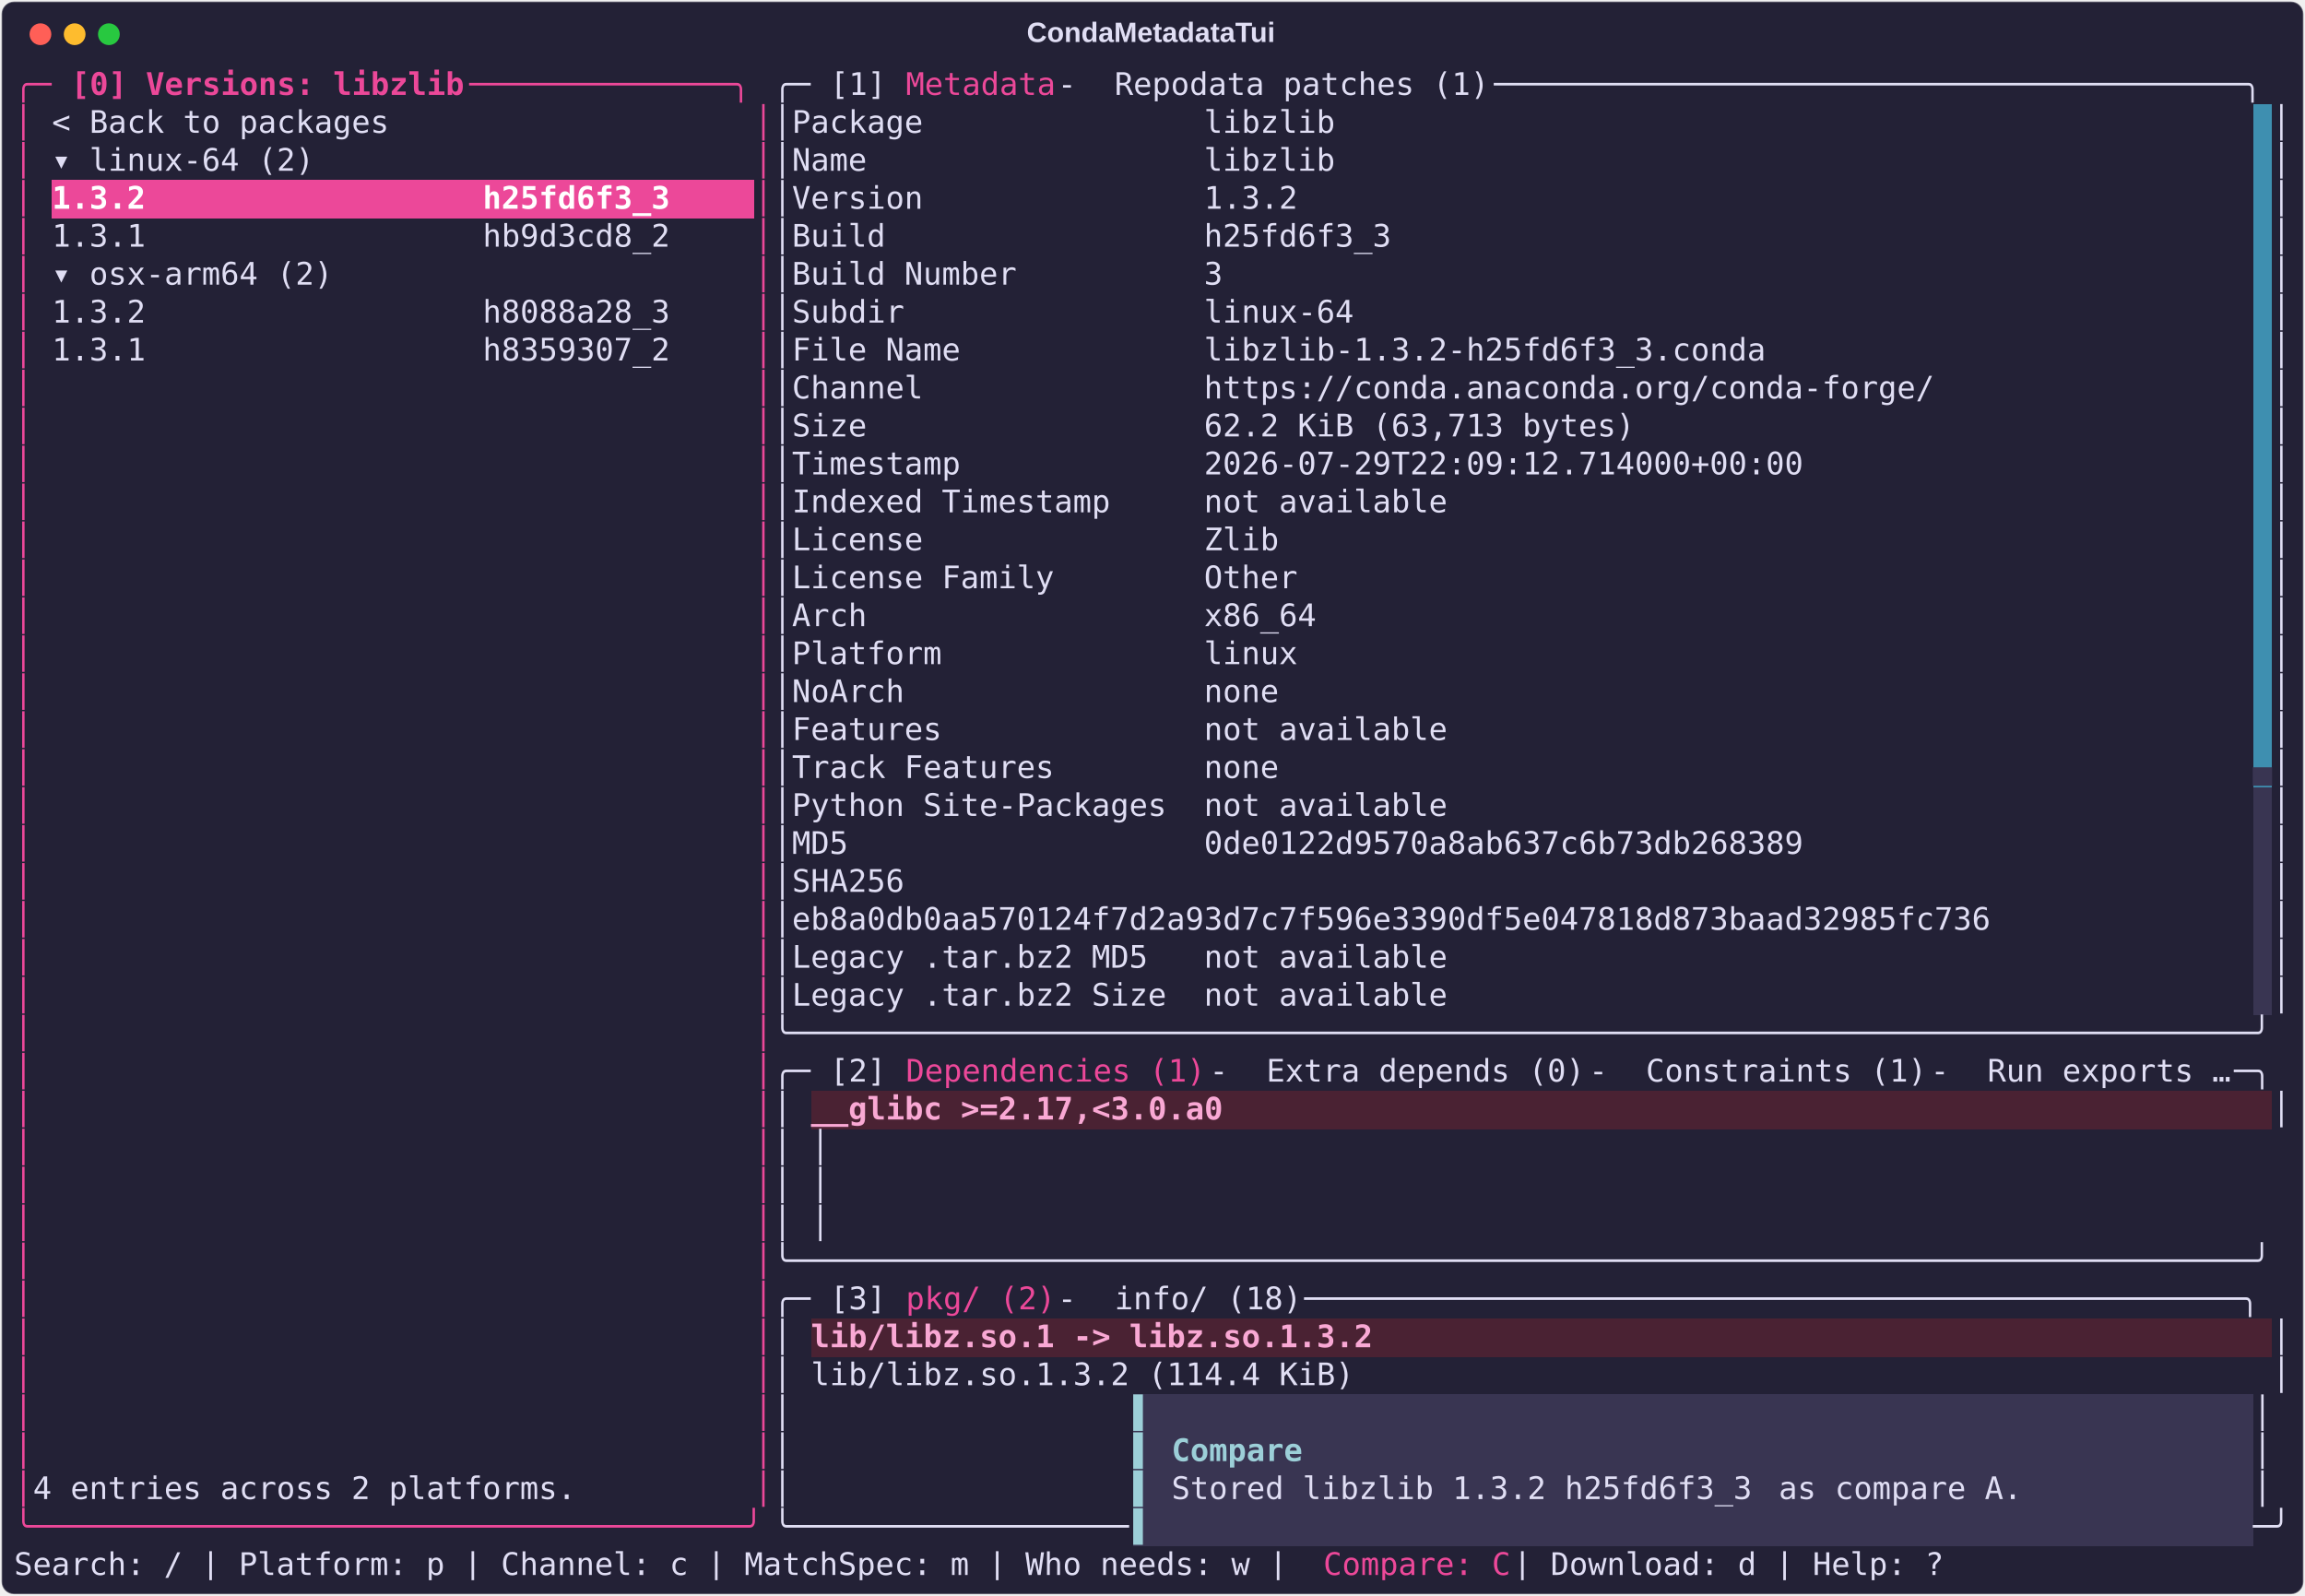
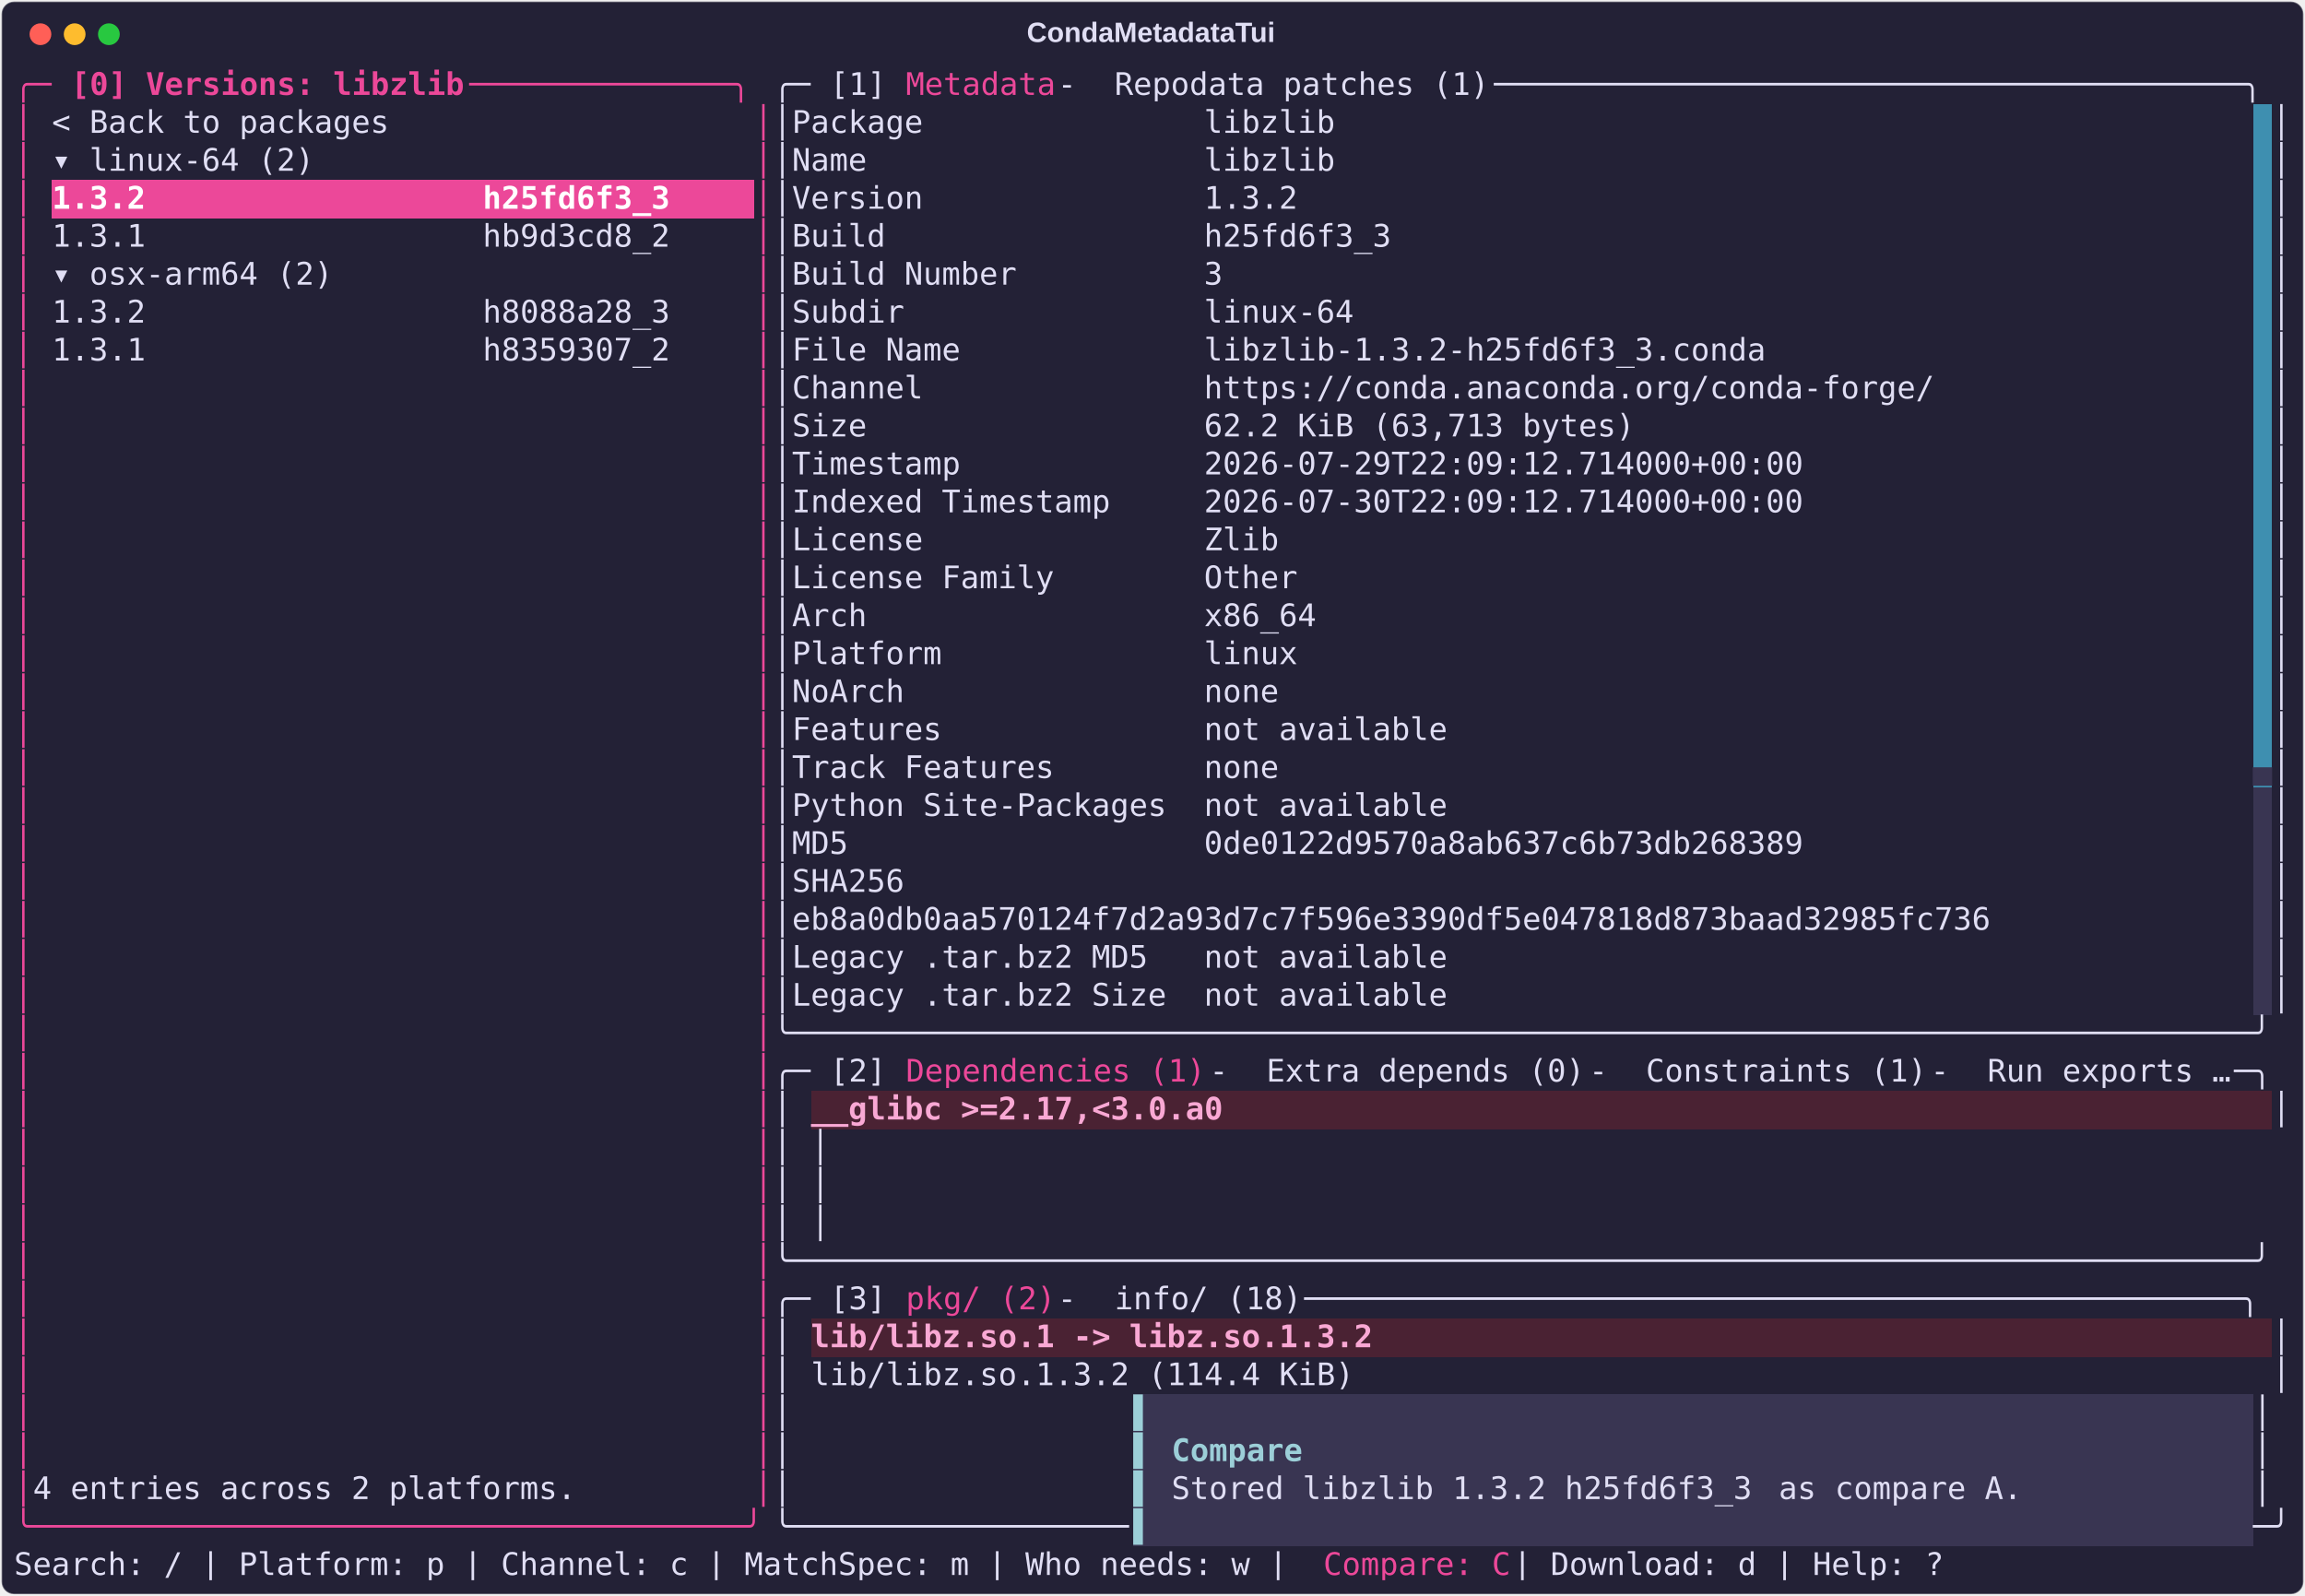
<svg xmlns="http://www.w3.org/2000/svg" class="rich-terminal" viewBox="0 0 1482 1026.0">
  <style>

    @font-face {
        font-family: "Fira Code";
        src: local("FiraCode-Regular"),
                url("https://cdnjs.cloudflare.com/ajax/libs/firacode/6.2.0/woff2/FiraCode-Regular.woff2") format("woff2"),
                url("https://cdnjs.cloudflare.com/ajax/libs/firacode/6.2.0/woff/FiraCode-Regular.woff") format("woff");
        font-style: normal;
        font-weight: 400;
    }
    @font-face {
        font-family: "Fira Code";
        src: local("FiraCode-Bold"),
                url("https://cdnjs.cloudflare.com/ajax/libs/firacode/6.2.0/woff2/FiraCode-Bold.woff2") format("woff2"),
                url("https://cdnjs.cloudflare.com/ajax/libs/firacode/6.2.0/woff/FiraCode-Bold.woff") format("woff");
        font-style: bold;
        font-weight: 700;
    }

    .terminal-matrix {
        font-family: Fira Code, monospace;
        font-size: 20px;
        line-height: 24.4px;
        font-variant-east-asian: full-width;
    }

    .terminal-title {
        font-size: 18px;
        font-weight: bold;
        font-family: arial;
    }

    .terminal-r1 { fill: #ec4899 }
.terminal-r2 { fill: #ec4899;font-weight: bold }
.terminal-r3 { fill: #e0def4 }
.terminal-r4 { fill: #232136 }
.terminal-r5 { fill: #ffffff;font-weight: bold }
.terminal-r6 { fill: #393552 }
.terminal-r7 { fill: #f9a8d4;font-weight: bold }
.terminal-r8 { fill: #9ccfd8 }
.terminal-r9 { fill: #9ccfd8;font-weight: bold }
    </style>
  <defs>
    <clipPath id="terminal-clip-terminal">
      <rect x="0" y="0" width="1463.0" height="975.0" />
    </clipPath>
    <clipPath id="terminal-line-0">
      <rect x="0" y="1.5" width="1464" height="24.65" />
    </clipPath>
    <clipPath id="terminal-line-1">
      <rect x="0" y="25.9" width="1464" height="24.65" />
    </clipPath>
    <clipPath id="terminal-line-2">
      <rect x="0" y="50.3" width="1464" height="24.65" />
    </clipPath>
    <clipPath id="terminal-line-3">
      <rect x="0" y="74.7" width="1464" height="24.65" />
    </clipPath>
    <clipPath id="terminal-line-4">
      <rect x="0" y="99.1" width="1464" height="24.65" />
    </clipPath>
    <clipPath id="terminal-line-5">
      <rect x="0" y="123.5" width="1464" height="24.65" />
    </clipPath>
    <clipPath id="terminal-line-6">
      <rect x="0" y="147.9" width="1464" height="24.65" />
    </clipPath>
    <clipPath id="terminal-line-7">
      <rect x="0" y="172.3" width="1464" height="24.65" />
    </clipPath>
    <clipPath id="terminal-line-8">
      <rect x="0" y="196.7" width="1464" height="24.65" />
    </clipPath>
    <clipPath id="terminal-line-9">
      <rect x="0" y="221.1" width="1464" height="24.65" />
    </clipPath>
    <clipPath id="terminal-line-10">
      <rect x="0" y="245.5" width="1464" height="24.65" />
    </clipPath>
    <clipPath id="terminal-line-11">
      <rect x="0" y="269.9" width="1464" height="24.65" />
    </clipPath>
    <clipPath id="terminal-line-12">
      <rect x="0" y="294.3" width="1464" height="24.65" />
    </clipPath>
    <clipPath id="terminal-line-13">
      <rect x="0" y="318.7" width="1464" height="24.65" />
    </clipPath>
    <clipPath id="terminal-line-14">
      <rect x="0" y="343.1" width="1464" height="24.65" />
    </clipPath>
    <clipPath id="terminal-line-15">
      <rect x="0" y="367.5" width="1464" height="24.65" />
    </clipPath>
    <clipPath id="terminal-line-16">
      <rect x="0" y="391.9" width="1464" height="24.65" />
    </clipPath>
    <clipPath id="terminal-line-17">
      <rect x="0" y="416.3" width="1464" height="24.65" />
    </clipPath>
    <clipPath id="terminal-line-18">
      <rect x="0" y="440.7" width="1464" height="24.65" />
    </clipPath>
    <clipPath id="terminal-line-19">
      <rect x="0" y="465.1" width="1464" height="24.65" />
    </clipPath>
    <clipPath id="terminal-line-20">
      <rect x="0" y="489.5" width="1464" height="24.65" />
    </clipPath>
    <clipPath id="terminal-line-21">
      <rect x="0" y="513.9" width="1464" height="24.65" />
    </clipPath>
    <clipPath id="terminal-line-22">
      <rect x="0" y="538.3" width="1464" height="24.65" />
    </clipPath>
    <clipPath id="terminal-line-23">
      <rect x="0" y="562.7" width="1464" height="24.65" />
    </clipPath>
    <clipPath id="terminal-line-24">
      <rect x="0" y="587.1" width="1464" height="24.65" />
    </clipPath>
    <clipPath id="terminal-line-25">
      <rect x="0" y="611.5" width="1464" height="24.65" />
    </clipPath>
    <clipPath id="terminal-line-26">
      <rect x="0" y="635.9" width="1464" height="24.65" />
    </clipPath>
    <clipPath id="terminal-line-27">
      <rect x="0" y="660.3" width="1464" height="24.65" />
    </clipPath>
    <clipPath id="terminal-line-28">
      <rect x="0" y="684.7" width="1464" height="24.65" />
    </clipPath>
    <clipPath id="terminal-line-29">
      <rect x="0" y="709.1" width="1464" height="24.65" />
    </clipPath>
    <clipPath id="terminal-line-30">
      <rect x="0" y="733.5" width="1464" height="24.65" />
    </clipPath>
    <clipPath id="terminal-line-31">
      <rect x="0" y="757.9" width="1464" height="24.65" />
    </clipPath>
    <clipPath id="terminal-line-32">
      <rect x="0" y="782.3" width="1464" height="24.65" />
    </clipPath>
    <clipPath id="terminal-line-33">
      <rect x="0" y="806.7" width="1464" height="24.65" />
    </clipPath>
    <clipPath id="terminal-line-34">
      <rect x="0" y="831.1" width="1464" height="24.65" />
    </clipPath>
    <clipPath id="terminal-line-35">
      <rect x="0" y="855.5" width="1464" height="24.65" />
    </clipPath>
    <clipPath id="terminal-line-36">
      <rect x="0" y="879.9" width="1464" height="24.65" />
    </clipPath>
    <clipPath id="terminal-line-37">
      <rect x="0" y="904.3" width="1464" height="24.65" />
    </clipPath>
    <clipPath id="terminal-line-38">
      <rect x="0" y="928.7" width="1464" height="24.65" />
    </clipPath>
  </defs>
  <rect fill="#232136" stroke="rgba(255,255,255,0.35)" stroke-width="1" x="1" y="1" width="1480" height="1024" rx="8" />
  <text class="terminal-title" fill="#e0def4" text-anchor="middle" x="740" y="27">CondaMetadataTui</text>
  <g transform="translate(26,22)">
    <circle cx="0" cy="0" r="7" fill="#ff5f57" />
    <circle cx="22" cy="0" r="7" fill="#febc2e" />
    <circle cx="44" cy="0" r="7" fill="#28c840" />
  </g>
  <g transform="translate(9, 41)" clip-path="url(#terminal-clip-terminal)">
    <rect fill="#3e8fb0" x="1439.6" y="25.9" width="12.2" height="24.65" shape-rendering="crispEdges" />
    <rect fill="#3e8fb0" x="1439.6" y="50.3" width="12.2" height="24.65" shape-rendering="crispEdges" />
    <rect fill="#ec4899" x="24.4" y="74.7" width="402.6" height="24.65" shape-rendering="crispEdges" />
    <rect fill="#ec4899" x="427" y="74.7" width="48.8" height="24.65" shape-rendering="crispEdges" />
    <rect fill="#3e8fb0" x="1439.6" y="74.7" width="12.2" height="24.65" shape-rendering="crispEdges" />
    <rect fill="#3e8fb0" x="1439.6" y="99.1" width="12.2" height="24.65" shape-rendering="crispEdges" />
    <rect fill="#3e8fb0" x="1439.6" y="123.5" width="12.2" height="24.65" shape-rendering="crispEdges" />
    <rect fill="#3e8fb0" x="1439.6" y="147.9" width="12.2" height="24.65" shape-rendering="crispEdges" />
    <rect fill="#3e8fb0" x="1439.6" y="172.3" width="12.2" height="24.65" shape-rendering="crispEdges" />
    <rect fill="#3e8fb0" x="1439.6" y="196.7" width="12.2" height="24.65" shape-rendering="crispEdges" />
    <rect fill="#3e8fb0" x="1439.6" y="221.1" width="12.2" height="24.65" shape-rendering="crispEdges" />
    <rect fill="#3e8fb0" x="1439.6" y="245.5" width="12.2" height="24.65" shape-rendering="crispEdges" />
    <rect fill="#3e8fb0" x="1439.6" y="269.9" width="12.2" height="24.65" shape-rendering="crispEdges" />
    <rect fill="#3e8fb0" x="1439.6" y="294.3" width="12.2" height="24.65" shape-rendering="crispEdges" />
    <rect fill="#3e8fb0" x="1439.6" y="318.7" width="12.2" height="24.65" shape-rendering="crispEdges" />
    <rect fill="#3e8fb0" x="1439.6" y="343.1" width="12.2" height="24.65" shape-rendering="crispEdges" />
    <rect fill="#3e8fb0" x="1439.6" y="367.5" width="12.2" height="24.65" shape-rendering="crispEdges" />
    <rect fill="#3e8fb0" x="1439.6" y="391.9" width="12.2" height="24.65" shape-rendering="crispEdges" />
    <rect fill="#3e8fb0" x="1439.6" y="416.3" width="12.2" height="24.65" shape-rendering="crispEdges" />
    <rect fill="#3e8fb0" x="1439.6" y="440.7" width="12.2" height="24.65" shape-rendering="crispEdges" />
    <rect fill="#393552" x="1439.6" y="465.1" width="12.2" height="24.65" shape-rendering="crispEdges" />
    <rect fill="#393552" x="1439.6" y="489.5" width="12.2" height="24.65" shape-rendering="crispEdges" />
    <rect fill="#393552" x="1439.6" y="513.9" width="12.2" height="24.65" shape-rendering="crispEdges" />
    <rect fill="#393552" x="1439.6" y="538.3" width="12.2" height="24.65" shape-rendering="crispEdges" />
    <rect fill="#393552" x="1439.6" y="562.7" width="12.2" height="24.65" shape-rendering="crispEdges" />
    <rect fill="#393552" x="1439.6" y="587.1" width="12.2" height="24.65" shape-rendering="crispEdges" />
    <rect fill="#4a2233" x="512.4" y="660.3" width="268.4" height="24.65" shape-rendering="crispEdges" />
    <rect fill="#4a2233" x="780.8" y="660.3" width="671" height="24.65" shape-rendering="crispEdges" />
    <rect fill="#4a2233" x="512.4" y="806.7" width="366" height="24.65" shape-rendering="crispEdges" />
    <rect fill="#4a2233" x="878.4" y="806.7" width="573.4" height="24.65" shape-rendering="crispEdges" />
    <rect fill="#393552" x="719.8" y="855.5" width="12.2" height="24.65" shape-rendering="crispEdges" />
    <rect fill="#393552" x="732" y="855.5" width="707.6" height="24.65" shape-rendering="crispEdges" />
    <rect fill="#393552" x="719.8" y="879.9" width="12.2" height="24.65" shape-rendering="crispEdges" />
    <rect fill="#393552" x="732" y="879.9" width="12.2" height="24.65" shape-rendering="crispEdges" />
    <rect fill="#393552" x="744.2" y="879.9" width="85.4" height="24.65" shape-rendering="crispEdges" />
    <rect fill="#393552" x="829.6" y="879.9" width="610" height="24.65" shape-rendering="crispEdges" />
    <rect fill="#393552" x="719.8" y="904.3" width="12.2" height="24.65" shape-rendering="crispEdges" />
    <rect fill="#393552" x="732" y="904.3" width="12.2" height="24.65" shape-rendering="crispEdges" />
    <rect fill="#393552" x="744.2" y="904.3" width="390.4" height="24.65" shape-rendering="crispEdges" />
    <rect fill="#393552" x="1134.6" y="904.3" width="170.8" height="24.65" shape-rendering="crispEdges" />
    <rect fill="#393552" x="1305.4" y="904.3" width="134.2" height="24.65" shape-rendering="crispEdges" />
    <rect fill="#393552" x="719.8" y="928.7" width="12.2" height="24.65" shape-rendering="crispEdges" />
    <rect fill="#393552" x="732" y="928.7" width="707.6" height="24.65" shape-rendering="crispEdges" />
    <g class="terminal-matrix">
      <text class="terminal-r1" x="0" y="20" textLength="36.6" clip-path="url(#terminal-line-0)">╭─ </text>
      <text class="terminal-r2" x="36.6" y="20" textLength="256.2" clip-path="url(#terminal-line-0)">[0] Versions: libzlib</text>
      <text class="terminal-r1" x="292.8" y="20" textLength="195.2" clip-path="url(#terminal-line-0)"> ──────────────╮</text>
      <text class="terminal-r3" x="488" y="20" textLength="36.6" clip-path="url(#terminal-line-0)">╭─ </text>
      <text class="terminal-r3" x="524.6" y="20" textLength="48.8" clip-path="url(#terminal-line-0)">[1] </text>
      <text class="terminal-r1" x="573.4" y="20" textLength="97.6" clip-path="url(#terminal-line-0)">Metadata</text>
      <text class="terminal-r3" x="671" y="20" textLength="36.6" clip-path="url(#terminal-line-0)"> - </text>
      <text class="terminal-r3" x="707.6" y="20" textLength="244" clip-path="url(#terminal-line-0)">Repodata patches (1)</text>
      <text class="terminal-r3" x="951.6" y="20" textLength="512.4" clip-path="url(#terminal-line-0)"> ────────────────────────────────────────╮</text>
      <text class="terminal-r3" x="1464" y="20" textLength="12.2" clip-path="url(#terminal-line-0)">
</text>
      <text class="terminal-r1" x="0" y="44.4" textLength="12.2" clip-path="url(#terminal-line-1)">│</text>
      <text class="terminal-r3" x="24.4" y="44.4" textLength="219.6" clip-path="url(#terminal-line-1)">&lt; Back to packages</text>
      <text class="terminal-r1" x="475.8" y="44.4" textLength="12.2" clip-path="url(#terminal-line-1)">│</text>
      <text class="terminal-r3" x="488" y="44.4" textLength="12.2" clip-path="url(#terminal-line-1)">│</text>
      <text class="terminal-r3" x="500.2" y="44.4" textLength="353.8" clip-path="url(#terminal-line-1)">Package               libzlib</text>
      <text class="terminal-r3" x="1451.8" y="44.4" textLength="12.2" clip-path="url(#terminal-line-1)">│</text>
      <text class="terminal-r3" x="1464" y="44.4" textLength="12.2" clip-path="url(#terminal-line-1)">
</text>
      <text class="terminal-r1" x="0" y="68.8" textLength="12.2" clip-path="url(#terminal-line-2)">│</text>
      <text class="terminal-r3" x="24.4" y="68.8" textLength="170.8" clip-path="url(#terminal-line-2)">▾ linux-64 (2)</text>
      <text class="terminal-r1" x="475.8" y="68.8" textLength="12.2" clip-path="url(#terminal-line-2)">│</text>
      <text class="terminal-r3" x="488" y="68.8" textLength="12.2" clip-path="url(#terminal-line-2)">│</text>
      <text class="terminal-r3" x="500.2" y="68.8" textLength="353.8" clip-path="url(#terminal-line-2)">Name                  libzlib</text>
      <text class="terminal-r3" x="1451.8" y="68.8" textLength="12.2" clip-path="url(#terminal-line-2)">│</text>
      <text class="terminal-r3" x="1464" y="68.8" textLength="12.2" clip-path="url(#terminal-line-2)">
</text>
      <text class="terminal-r1" x="0" y="93.2" textLength="12.2" clip-path="url(#terminal-line-3)">│</text>
      <text class="terminal-r5" x="24.4" y="93.2" textLength="402.6" clip-path="url(#terminal-line-3)">1.3.2                  h25fd6f3_3</text>
      <text class="terminal-r1" x="475.8" y="93.2" textLength="12.2" clip-path="url(#terminal-line-3)">│</text>
      <text class="terminal-r3" x="488" y="93.2" textLength="12.2" clip-path="url(#terminal-line-3)">│</text>
      <text class="terminal-r3" x="500.2" y="93.2" textLength="329.4" clip-path="url(#terminal-line-3)">Version               1.3.2</text>
      <text class="terminal-r3" x="1451.8" y="93.2" textLength="12.2" clip-path="url(#terminal-line-3)">│</text>
      <text class="terminal-r3" x="1464" y="93.2" textLength="12.2" clip-path="url(#terminal-line-3)">
</text>
      <text class="terminal-r1" x="0" y="117.6" textLength="12.2" clip-path="url(#terminal-line-4)">│</text>
      <text class="terminal-r3" x="24.4" y="117.6" textLength="402.6" clip-path="url(#terminal-line-4)">1.3.1                  hb9d3cd8_2</text>
      <text class="terminal-r1" x="475.8" y="117.6" textLength="12.2" clip-path="url(#terminal-line-4)">│</text>
      <text class="terminal-r3" x="488" y="117.6" textLength="12.2" clip-path="url(#terminal-line-4)">│</text>
      <text class="terminal-r3" x="500.2" y="117.6" textLength="390.4" clip-path="url(#terminal-line-4)">Build                 h25fd6f3_3</text>
      <text class="terminal-r3" x="1451.8" y="117.6" textLength="12.2" clip-path="url(#terminal-line-4)">│</text>
      <text class="terminal-r3" x="1464" y="117.6" textLength="12.2" clip-path="url(#terminal-line-4)">
</text>
      <text class="terminal-r1" x="0" y="142" textLength="12.2" clip-path="url(#terminal-line-5)">│</text>
      <text class="terminal-r3" x="24.4" y="142" textLength="183" clip-path="url(#terminal-line-5)">▾ osx-arm64 (2)</text>
      <text class="terminal-r1" x="475.8" y="142" textLength="12.2" clip-path="url(#terminal-line-5)">│</text>
      <text class="terminal-r3" x="488" y="142" textLength="12.2" clip-path="url(#terminal-line-5)">│</text>
      <text class="terminal-r3" x="500.2" y="142" textLength="280.6" clip-path="url(#terminal-line-5)">Build Number          3</text>
      <text class="terminal-r3" x="1451.8" y="142" textLength="12.2" clip-path="url(#terminal-line-5)">│</text>
      <text class="terminal-r3" x="1464" y="142" textLength="12.2" clip-path="url(#terminal-line-5)">
</text>
      <text class="terminal-r1" x="0" y="166.4" textLength="12.2" clip-path="url(#terminal-line-6)">│</text>
      <text class="terminal-r3" x="24.4" y="166.4" textLength="402.6" clip-path="url(#terminal-line-6)">1.3.2                  h8088a28_3</text>
      <text class="terminal-r1" x="475.8" y="166.4" textLength="12.2" clip-path="url(#terminal-line-6)">│</text>
      <text class="terminal-r3" x="488" y="166.4" textLength="12.2" clip-path="url(#terminal-line-6)">│</text>
      <text class="terminal-r3" x="500.2" y="166.4" textLength="366" clip-path="url(#terminal-line-6)">Subdir                linux-64</text>
      <text class="terminal-r3" x="1451.8" y="166.4" textLength="12.2" clip-path="url(#terminal-line-6)">│</text>
      <text class="terminal-r3" x="1464" y="166.4" textLength="12.2" clip-path="url(#terminal-line-6)">
</text>
      <text class="terminal-r1" x="0" y="190.8" textLength="12.2" clip-path="url(#terminal-line-7)">│</text>
      <text class="terminal-r3" x="24.4" y="190.8" textLength="402.6" clip-path="url(#terminal-line-7)">1.3.1                  h8359307_2</text>
      <text class="terminal-r1" x="475.8" y="190.8" textLength="12.2" clip-path="url(#terminal-line-7)">│</text>
      <text class="terminal-r3" x="488" y="190.8" textLength="12.2" clip-path="url(#terminal-line-7)">│</text>
      <text class="terminal-r3" x="500.2" y="190.8" textLength="634.4" clip-path="url(#terminal-line-7)">File Name             libzlib-1.3.2-h25fd6f3_3.conda</text>
      <text class="terminal-r3" x="1451.8" y="190.8" textLength="12.2" clip-path="url(#terminal-line-7)">│</text>
      <text class="terminal-r3" x="1464" y="190.8" textLength="12.2" clip-path="url(#terminal-line-7)">
</text>
      <text class="terminal-r1" x="0" y="215.2" textLength="12.2" clip-path="url(#terminal-line-8)">│</text>
      <text class="terminal-r1" x="475.8" y="215.2" textLength="12.2" clip-path="url(#terminal-line-8)">│</text>
      <text class="terminal-r3" x="488" y="215.2" textLength="12.2" clip-path="url(#terminal-line-8)">│</text>
      <text class="terminal-r3" x="500.2" y="215.2" textLength="744.2" clip-path="url(#terminal-line-8)">Channel               https://conda.anaconda.org/conda-forge/</text>
      <text class="terminal-r3" x="1451.8" y="215.2" textLength="12.2" clip-path="url(#terminal-line-8)">│</text>
      <text class="terminal-r3" x="1464" y="215.2" textLength="12.2" clip-path="url(#terminal-line-8)">
</text>
      <text class="terminal-r1" x="0" y="239.6" textLength="12.2" clip-path="url(#terminal-line-9)">│</text>
      <text class="terminal-r1" x="475.8" y="239.6" textLength="12.2" clip-path="url(#terminal-line-9)">│</text>
      <text class="terminal-r3" x="488" y="239.6" textLength="12.2" clip-path="url(#terminal-line-9)">│</text>
      <text class="terminal-r3" x="500.2" y="239.6" textLength="549" clip-path="url(#terminal-line-9)">Size                  62.2 KiB (63,713 bytes)</text>
      <text class="terminal-r3" x="1451.8" y="239.6" textLength="12.2" clip-path="url(#terminal-line-9)">│</text>
      <text class="terminal-r3" x="1464" y="239.6" textLength="12.2" clip-path="url(#terminal-line-9)">
</text>
      <text class="terminal-r1" x="0" y="264" textLength="12.2" clip-path="url(#terminal-line-10)">│</text>
      <text class="terminal-r1" x="475.8" y="264" textLength="12.2" clip-path="url(#terminal-line-10)">│</text>
      <text class="terminal-r3" x="488" y="264" textLength="12.2" clip-path="url(#terminal-line-10)">│</text>
      <text class="terminal-r3" x="500.2" y="264" textLength="658.8" clip-path="url(#terminal-line-10)">Timestamp             2026-07-29T22:09:12.714000+00:00</text>
      <text class="terminal-r3" x="1451.8" y="264" textLength="12.2" clip-path="url(#terminal-line-10)">│</text>
      <text class="terminal-r3" x="1464" y="264" textLength="12.2" clip-path="url(#terminal-line-10)">
</text>
      <text class="terminal-r1" x="0" y="288.4" textLength="12.2" clip-path="url(#terminal-line-11)">│</text>
      <text class="terminal-r1" x="475.8" y="288.4" textLength="12.2" clip-path="url(#terminal-line-11)">│</text>
      <text class="terminal-r3" x="488" y="288.4" textLength="12.2" clip-path="url(#terminal-line-11)">│</text>
-       <text class="terminal-r3" x="500.2" y="288.4" textLength="427" clip-path="url(#terminal-line-11)">Indexed Timestamp     not available</text>
+       <text class="terminal-r3" x="500.2" y="288.4" textLength="658.8" clip-path="url(#terminal-line-11)">Indexed Timestamp     2026-07-30T22:09:12.714000+00:00</text>
      <text class="terminal-r3" x="1451.8" y="288.4" textLength="12.2" clip-path="url(#terminal-line-11)">│</text>
      <text class="terminal-r3" x="1464" y="288.4" textLength="12.2" clip-path="url(#terminal-line-11)">
</text>
      <text class="terminal-r1" x="0" y="312.8" textLength="12.2" clip-path="url(#terminal-line-12)">│</text>
      <text class="terminal-r1" x="475.8" y="312.8" textLength="12.2" clip-path="url(#terminal-line-12)">│</text>
      <text class="terminal-r3" x="488" y="312.8" textLength="12.2" clip-path="url(#terminal-line-12)">│</text>
      <text class="terminal-r3" x="500.2" y="312.8" textLength="317.2" clip-path="url(#terminal-line-12)">License               Zlib</text>
      <text class="terminal-r3" x="1451.8" y="312.8" textLength="12.2" clip-path="url(#terminal-line-12)">│</text>
      <text class="terminal-r3" x="1464" y="312.8" textLength="12.2" clip-path="url(#terminal-line-12)">
</text>
      <text class="terminal-r1" x="0" y="337.2" textLength="12.2" clip-path="url(#terminal-line-13)">│</text>
      <text class="terminal-r1" x="475.8" y="337.2" textLength="12.2" clip-path="url(#terminal-line-13)">│</text>
      <text class="terminal-r3" x="488" y="337.2" textLength="12.2" clip-path="url(#terminal-line-13)">│</text>
      <text class="terminal-r3" x="500.2" y="337.2" textLength="329.4" clip-path="url(#terminal-line-13)">License Family        Other</text>
      <text class="terminal-r3" x="1451.8" y="337.2" textLength="12.2" clip-path="url(#terminal-line-13)">│</text>
      <text class="terminal-r3" x="1464" y="337.2" textLength="12.2" clip-path="url(#terminal-line-13)">
</text>
      <text class="terminal-r1" x="0" y="361.6" textLength="12.2" clip-path="url(#terminal-line-14)">│</text>
      <text class="terminal-r1" x="475.8" y="361.6" textLength="12.2" clip-path="url(#terminal-line-14)">│</text>
      <text class="terminal-r3" x="488" y="361.6" textLength="12.2" clip-path="url(#terminal-line-14)">│</text>
      <text class="terminal-r3" x="500.2" y="361.6" textLength="341.6" clip-path="url(#terminal-line-14)">Arch                  x86_64</text>
      <text class="terminal-r3" x="1451.8" y="361.6" textLength="12.2" clip-path="url(#terminal-line-14)">│</text>
      <text class="terminal-r3" x="1464" y="361.6" textLength="12.2" clip-path="url(#terminal-line-14)">
</text>
      <text class="terminal-r1" x="0" y="386" textLength="12.2" clip-path="url(#terminal-line-15)">│</text>
      <text class="terminal-r1" x="475.8" y="386" textLength="12.2" clip-path="url(#terminal-line-15)">│</text>
      <text class="terminal-r3" x="488" y="386" textLength="12.2" clip-path="url(#terminal-line-15)">│</text>
      <text class="terminal-r3" x="500.2" y="386" textLength="329.4" clip-path="url(#terminal-line-15)">Platform              linux</text>
      <text class="terminal-r3" x="1451.8" y="386" textLength="12.2" clip-path="url(#terminal-line-15)">│</text>
      <text class="terminal-r3" x="1464" y="386" textLength="12.2" clip-path="url(#terminal-line-15)">
</text>
      <text class="terminal-r1" x="0" y="410.4" textLength="12.2" clip-path="url(#terminal-line-16)">│</text>
      <text class="terminal-r1" x="475.8" y="410.4" textLength="12.2" clip-path="url(#terminal-line-16)">│</text>
      <text class="terminal-r3" x="488" y="410.4" textLength="12.2" clip-path="url(#terminal-line-16)">│</text>
      <text class="terminal-r3" x="500.2" y="410.4" textLength="317.2" clip-path="url(#terminal-line-16)">NoArch                none</text>
      <text class="terminal-r3" x="1451.8" y="410.4" textLength="12.2" clip-path="url(#terminal-line-16)">│</text>
      <text class="terminal-r3" x="1464" y="410.4" textLength="12.2" clip-path="url(#terminal-line-16)">
</text>
      <text class="terminal-r1" x="0" y="434.8" textLength="12.2" clip-path="url(#terminal-line-17)">│</text>
      <text class="terminal-r1" x="475.8" y="434.8" textLength="12.2" clip-path="url(#terminal-line-17)">│</text>
      <text class="terminal-r3" x="488" y="434.8" textLength="12.2" clip-path="url(#terminal-line-17)">│</text>
      <text class="terminal-r3" x="500.2" y="434.8" textLength="427" clip-path="url(#terminal-line-17)">Features              not available</text>
      <text class="terminal-r3" x="1451.8" y="434.8" textLength="12.2" clip-path="url(#terminal-line-17)">│</text>
      <text class="terminal-r3" x="1464" y="434.8" textLength="12.2" clip-path="url(#terminal-line-17)">
</text>
      <text class="terminal-r1" x="0" y="459.2" textLength="12.2" clip-path="url(#terminal-line-18)">│</text>
      <text class="terminal-r1" x="475.8" y="459.2" textLength="12.2" clip-path="url(#terminal-line-18)">│</text>
      <text class="terminal-r3" x="488" y="459.2" textLength="12.2" clip-path="url(#terminal-line-18)">│</text>
      <text class="terminal-r3" x="500.2" y="459.2" textLength="317.2" clip-path="url(#terminal-line-18)">Track Features        none</text>
      <text class="terminal-r6" x="1439.6" y="459.2" textLength="12.2" clip-path="url(#terminal-line-18)">▄</text>
      <text class="terminal-r3" x="1451.8" y="459.2" textLength="12.2" clip-path="url(#terminal-line-18)">│</text>
      <text class="terminal-r3" x="1464" y="459.2" textLength="12.2" clip-path="url(#terminal-line-18)">
</text>
      <text class="terminal-r1" x="0" y="483.6" textLength="12.2" clip-path="url(#terminal-line-19)">│</text>
      <text class="terminal-r1" x="475.8" y="483.6" textLength="12.2" clip-path="url(#terminal-line-19)">│</text>
      <text class="terminal-r3" x="488" y="483.6" textLength="12.2" clip-path="url(#terminal-line-19)">│</text>
      <text class="terminal-r3" x="500.2" y="483.6" textLength="427" clip-path="url(#terminal-line-19)">Python Site-Packages  not available</text>
      <text class="terminal-r3" x="1451.8" y="483.6" textLength="12.2" clip-path="url(#terminal-line-19)">│</text>
      <text class="terminal-r3" x="1464" y="483.6" textLength="12.2" clip-path="url(#terminal-line-19)">
</text>
      <text class="terminal-r1" x="0" y="508" textLength="12.2" clip-path="url(#terminal-line-20)">│</text>
      <text class="terminal-r1" x="475.8" y="508" textLength="12.2" clip-path="url(#terminal-line-20)">│</text>
      <text class="terminal-r3" x="488" y="508" textLength="12.2" clip-path="url(#terminal-line-20)">│</text>
      <text class="terminal-r3" x="500.2" y="508" textLength="658.8" clip-path="url(#terminal-line-20)">MD5                   0de0122d9570a8ab637c6b73db268389</text>
      <text class="terminal-r3" x="1451.8" y="508" textLength="12.2" clip-path="url(#terminal-line-20)">│</text>
      <text class="terminal-r3" x="1464" y="508" textLength="12.2" clip-path="url(#terminal-line-20)">
</text>
      <text class="terminal-r1" x="0" y="532.4" textLength="12.2" clip-path="url(#terminal-line-21)">│</text>
      <text class="terminal-r1" x="475.8" y="532.4" textLength="12.2" clip-path="url(#terminal-line-21)">│</text>
      <text class="terminal-r3" x="488" y="532.4" textLength="12.2" clip-path="url(#terminal-line-21)">│</text>
      <text class="terminal-r3" x="500.2" y="532.4" textLength="73.2" clip-path="url(#terminal-line-21)">SHA256</text>
      <text class="terminal-r3" x="1451.8" y="532.4" textLength="12.2" clip-path="url(#terminal-line-21)">│</text>
      <text class="terminal-r3" x="1464" y="532.4" textLength="12.2" clip-path="url(#terminal-line-21)">
</text>
      <text class="terminal-r1" x="0" y="556.8" textLength="12.2" clip-path="url(#terminal-line-22)">│</text>
      <text class="terminal-r1" x="475.8" y="556.8" textLength="12.2" clip-path="url(#terminal-line-22)">│</text>
      <text class="terminal-r3" x="488" y="556.8" textLength="12.2" clip-path="url(#terminal-line-22)">│</text>
      <text class="terminal-r3" x="500.2" y="556.8" textLength="780.8" clip-path="url(#terminal-line-22)">eb8a0db0aa570124f7d2a93d7c7f596e3390df5e047818d873baad32985fc736</text>
      <text class="terminal-r3" x="1451.8" y="556.8" textLength="12.2" clip-path="url(#terminal-line-22)">│</text>
      <text class="terminal-r3" x="1464" y="556.8" textLength="12.2" clip-path="url(#terminal-line-22)">
</text>
      <text class="terminal-r1" x="0" y="581.2" textLength="12.2" clip-path="url(#terminal-line-23)">│</text>
      <text class="terminal-r1" x="475.8" y="581.2" textLength="12.2" clip-path="url(#terminal-line-23)">│</text>
      <text class="terminal-r3" x="488" y="581.2" textLength="12.2" clip-path="url(#terminal-line-23)">│</text>
      <text class="terminal-r3" x="500.2" y="581.2" textLength="427" clip-path="url(#terminal-line-23)">Legacy .tar.bz2 MD5   not available</text>
      <text class="terminal-r3" x="1451.8" y="581.2" textLength="12.2" clip-path="url(#terminal-line-23)">│</text>
      <text class="terminal-r3" x="1464" y="581.2" textLength="12.2" clip-path="url(#terminal-line-23)">
</text>
      <text class="terminal-r1" x="0" y="605.6" textLength="12.2" clip-path="url(#terminal-line-24)">│</text>
      <text class="terminal-r1" x="475.8" y="605.6" textLength="12.2" clip-path="url(#terminal-line-24)">│</text>
      <text class="terminal-r3" x="488" y="605.6" textLength="12.2" clip-path="url(#terminal-line-24)">│</text>
      <text class="terminal-r3" x="500.2" y="605.6" textLength="427" clip-path="url(#terminal-line-24)">Legacy .tar.bz2 Size  not available</text>
      <text class="terminal-r3" x="1451.8" y="605.6" textLength="12.2" clip-path="url(#terminal-line-24)">│</text>
      <text class="terminal-r3" x="1464" y="605.6" textLength="12.2" clip-path="url(#terminal-line-24)">
</text>
      <text class="terminal-r1" x="0" y="630" textLength="12.2" clip-path="url(#terminal-line-25)">│</text>
      <text class="terminal-r1" x="475.8" y="630" textLength="12.2" clip-path="url(#terminal-line-25)">│</text>
      <text class="terminal-r3" x="488" y="630" textLength="976" clip-path="url(#terminal-line-25)">╰──────────────────────────────────────────────────────────────────────────────╯</text>
      <text class="terminal-r3" x="1464" y="630" textLength="12.2" clip-path="url(#terminal-line-25)">
</text>
      <text class="terminal-r1" x="0" y="654.4" textLength="12.2" clip-path="url(#terminal-line-26)">│</text>
      <text class="terminal-r1" x="475.8" y="654.4" textLength="12.2" clip-path="url(#terminal-line-26)">│</text>
      <text class="terminal-r3" x="488" y="654.4" textLength="36.6" clip-path="url(#terminal-line-26)">╭─ </text>
      <text class="terminal-r3" x="524.6" y="654.4" textLength="48.8" clip-path="url(#terminal-line-26)">[2] </text>
      <text class="terminal-r1" x="573.4" y="654.4" textLength="195.2" clip-path="url(#terminal-line-26)">Dependencies (1)</text>
      <text class="terminal-r3" x="768.6" y="654.4" textLength="36.6" clip-path="url(#terminal-line-26)"> - </text>
      <text class="terminal-r3" x="805.2" y="654.4" textLength="207.4" clip-path="url(#terminal-line-26)">Extra depends (0)</text>
      <text class="terminal-r3" x="1012.6" y="654.4" textLength="36.6" clip-path="url(#terminal-line-26)"> - </text>
      <text class="terminal-r3" x="1049.2" y="654.4" textLength="183" clip-path="url(#terminal-line-26)">Constraints (1)</text>
      <text class="terminal-r3" x="1232.2" y="654.4" textLength="36.6" clip-path="url(#terminal-line-26)"> - </text>
      <text class="terminal-r3" x="1268.8" y="654.4" textLength="158.6" clip-path="url(#terminal-line-26)">Run exports …</text>
      <text class="terminal-r3" x="1427.4" y="654.4" textLength="36.6" clip-path="url(#terminal-line-26)"> ─╮</text>
      <text class="terminal-r3" x="1464" y="654.4" textLength="12.2" clip-path="url(#terminal-line-26)">
</text>
      <text class="terminal-r1" x="0" y="678.8" textLength="12.2" clip-path="url(#terminal-line-27)">│</text>
      <text class="terminal-r1" x="475.8" y="678.8" textLength="12.2" clip-path="url(#terminal-line-27)">│</text>
      <text class="terminal-r3" x="488" y="678.8" textLength="12.2" clip-path="url(#terminal-line-27)">│</text>
      <text class="terminal-r7" x="512.4" y="678.8" textLength="268.4" clip-path="url(#terminal-line-27)">__glibc &gt;=2.17,&lt;3.0.a0</text>
      <text class="terminal-r3" x="1451.8" y="678.8" textLength="12.2" clip-path="url(#terminal-line-27)">│</text>
      <text class="terminal-r3" x="1464" y="678.8" textLength="12.2" clip-path="url(#terminal-line-27)">
</text>
      <text class="terminal-r1" x="0" y="703.2" textLength="12.2" clip-path="url(#terminal-line-28)">│</text>
      <text class="terminal-r1" x="475.8" y="703.2" textLength="12.2" clip-path="url(#terminal-line-28)">│</text>
      <text class="terminal-r3" x="488" y="703.2" textLength="12.2" clip-path="url(#terminal-line-28)">│</text>
      <text class="terminal-r3" x="512.4" y="703.2" textLength="951.6" clip-path="url(#terminal-line-28)">                                                                             │</text>
      <text class="terminal-r3" x="1464" y="703.2" textLength="12.2" clip-path="url(#terminal-line-28)">
</text>
      <text class="terminal-r1" x="0" y="727.6" textLength="12.2" clip-path="url(#terminal-line-29)">│</text>
      <text class="terminal-r1" x="475.8" y="727.6" textLength="12.2" clip-path="url(#terminal-line-29)">│</text>
      <text class="terminal-r3" x="488" y="727.6" textLength="12.2" clip-path="url(#terminal-line-29)">│</text>
      <text class="terminal-r3" x="512.4" y="727.6" textLength="951.6" clip-path="url(#terminal-line-29)">                                                                             │</text>
      <text class="terminal-r3" x="1464" y="727.6" textLength="12.2" clip-path="url(#terminal-line-29)">
</text>
      <text class="terminal-r1" x="0" y="752" textLength="12.2" clip-path="url(#terminal-line-30)">│</text>
      <text class="terminal-r1" x="475.8" y="752" textLength="12.2" clip-path="url(#terminal-line-30)">│</text>
      <text class="terminal-r3" x="488" y="752" textLength="12.2" clip-path="url(#terminal-line-30)">│</text>
      <text class="terminal-r3" x="512.4" y="752" textLength="951.6" clip-path="url(#terminal-line-30)">                                                                             │</text>
      <text class="terminal-r3" x="1464" y="752" textLength="12.2" clip-path="url(#terminal-line-30)">
</text>
      <text class="terminal-r1" x="0" y="776.4" textLength="12.2" clip-path="url(#terminal-line-31)">│</text>
      <text class="terminal-r1" x="475.8" y="776.4" textLength="12.2" clip-path="url(#terminal-line-31)">│</text>
      <text class="terminal-r3" x="488" y="776.4" textLength="976" clip-path="url(#terminal-line-31)">╰──────────────────────────────────────────────────────────────────────────────╯</text>
      <text class="terminal-r3" x="1464" y="776.4" textLength="12.2" clip-path="url(#terminal-line-31)">
</text>
      <text class="terminal-r1" x="0" y="800.8" textLength="12.2" clip-path="url(#terminal-line-32)">│</text>
      <text class="terminal-r1" x="475.8" y="800.8" textLength="12.2" clip-path="url(#terminal-line-32)">│</text>
      <text class="terminal-r3" x="488" y="800.8" textLength="36.6" clip-path="url(#terminal-line-32)">╭─ </text>
      <text class="terminal-r3" x="524.6" y="800.8" textLength="48.8" clip-path="url(#terminal-line-32)">[3] </text>
      <text class="terminal-r1" x="573.4" y="800.8" textLength="97.6" clip-path="url(#terminal-line-32)">pkg/ (2)</text>
      <text class="terminal-r3" x="671" y="800.8" textLength="36.6" clip-path="url(#terminal-line-32)"> - </text>
      <text class="terminal-r3" x="707.6" y="800.8" textLength="122" clip-path="url(#terminal-line-32)">info/ (18)</text>
      <text class="terminal-r3" x="829.6" y="800.8" textLength="634.4" clip-path="url(#terminal-line-32)"> ──────────────────────────────────────────────────╮</text>
      <text class="terminal-r3" x="1464" y="800.8" textLength="12.2" clip-path="url(#terminal-line-32)">
</text>
      <text class="terminal-r1" x="0" y="825.2" textLength="12.2" clip-path="url(#terminal-line-33)">│</text>
      <text class="terminal-r1" x="475.8" y="825.2" textLength="12.2" clip-path="url(#terminal-line-33)">│</text>
      <text class="terminal-r3" x="488" y="825.2" textLength="12.2" clip-path="url(#terminal-line-33)">│</text>
      <text class="terminal-r7" x="512.4" y="825.2" textLength="366" clip-path="url(#terminal-line-33)">lib/libz.so.1 -&gt; libz.so.1.3.2</text>
      <text class="terminal-r3" x="1451.8" y="825.2" textLength="12.2" clip-path="url(#terminal-line-33)">│</text>
      <text class="terminal-r3" x="1464" y="825.2" textLength="12.2" clip-path="url(#terminal-line-33)">
</text>
      <text class="terminal-r1" x="0" y="849.6" textLength="12.2" clip-path="url(#terminal-line-34)">│</text>
      <text class="terminal-r1" x="475.8" y="849.6" textLength="12.2" clip-path="url(#terminal-line-34)">│</text>
      <text class="terminal-r3" x="488" y="849.6" textLength="12.2" clip-path="url(#terminal-line-34)">│</text>
      <text class="terminal-r3" x="512.4" y="849.6" textLength="353.8" clip-path="url(#terminal-line-34)">lib/libz.so.1.3.2 (114.4 KiB)</text>
      <text class="terminal-r3" x="1451.8" y="849.6" textLength="12.2" clip-path="url(#terminal-line-34)">│</text>
      <text class="terminal-r3" x="1464" y="849.6" textLength="12.2" clip-path="url(#terminal-line-34)">
</text>
      <text class="terminal-r1" x="0" y="874" textLength="12.2" clip-path="url(#terminal-line-35)">│</text>
      <text class="terminal-r1" x="475.8" y="874" textLength="12.2" clip-path="url(#terminal-line-35)">│</text>
      <text class="terminal-r3" x="488" y="874" textLength="12.2" clip-path="url(#terminal-line-35)">│</text>
      <text class="terminal-r8" x="719.8" y="874" textLength="12.2" clip-path="url(#terminal-line-35)">▌</text>
      <text class="terminal-r3" x="1439.6" y="874" textLength="24.4" clip-path="url(#terminal-line-35)"> │</text>
      <text class="terminal-r3" x="1464" y="874" textLength="12.2" clip-path="url(#terminal-line-35)">
</text>
      <text class="terminal-r1" x="0" y="898.4" textLength="12.2" clip-path="url(#terminal-line-36)">│</text>
      <text class="terminal-r1" x="475.8" y="898.4" textLength="12.2" clip-path="url(#terminal-line-36)">│</text>
      <text class="terminal-r3" x="488" y="898.4" textLength="12.2" clip-path="url(#terminal-line-36)">│</text>
      <text class="terminal-r8" x="719.8" y="898.4" textLength="12.2" clip-path="url(#terminal-line-36)">▌</text>
      <text class="terminal-r9" x="744.2" y="898.4" textLength="85.4" clip-path="url(#terminal-line-36)">Compare</text>
      <text class="terminal-r3" x="1439.6" y="898.4" textLength="24.4" clip-path="url(#terminal-line-36)"> │</text>
      <text class="terminal-r3" x="1464" y="898.4" textLength="12.2" clip-path="url(#terminal-line-36)">
</text>
      <text class="terminal-r1" x="0" y="922.8" textLength="12.2" clip-path="url(#terminal-line-37)">│</text>
      <text class="terminal-r3" x="12.2" y="922.8" textLength="353.8" clip-path="url(#terminal-line-37)">4 entries across 2 platforms.</text>
      <text class="terminal-r1" x="475.8" y="922.8" textLength="12.2" clip-path="url(#terminal-line-37)">│</text>
      <text class="terminal-r3" x="488" y="922.8" textLength="12.2" clip-path="url(#terminal-line-37)">│</text>
      <text class="terminal-r8" x="719.8" y="922.8" textLength="12.2" clip-path="url(#terminal-line-37)">▌</text>
      <text class="terminal-r3" x="744.2" y="922.8" textLength="390.4" clip-path="url(#terminal-line-37)">Stored libzlib 1.3.2 h25fd6f3_3 </text>
      <text class="terminal-r3" x="1134.6" y="922.8" textLength="170.8" clip-path="url(#terminal-line-37)"> as compare A.</text>
      <text class="terminal-r3" x="1439.6" y="922.8" textLength="24.4" clip-path="url(#terminal-line-37)"> │</text>
      <text class="terminal-r3" x="1464" y="922.8" textLength="12.2" clip-path="url(#terminal-line-37)">
</text>
      <text class="terminal-r1" x="0" y="947.2" textLength="488" clip-path="url(#terminal-line-38)">╰──────────────────────────────────────╯</text>
      <text class="terminal-r3" x="488" y="947.2" textLength="231.8" clip-path="url(#terminal-line-38)">╰──────────────────</text>
      <text class="terminal-r8" x="719.8" y="947.2" textLength="12.2" clip-path="url(#terminal-line-38)">▌</text>
      <text class="terminal-r3" x="1439.6" y="947.2" textLength="24.4" clip-path="url(#terminal-line-38)">─╯</text>
      <text class="terminal-r3" x="1464" y="947.2" textLength="12.2" clip-path="url(#terminal-line-38)">
</text>
      <text class="terminal-r3" x="0" y="971.6" textLength="841.8" clip-path="url(#terminal-line-39)">Search: / | Platform: p | Channel: c | MatchSpec: m | Who needs: w | </text>
      <text class="terminal-r1" x="841.8" y="971.6" textLength="122" clip-path="url(#terminal-line-39)">Compare: C</text>
      <text class="terminal-r3" x="963.8" y="971.6" textLength="292.8" clip-path="url(#terminal-line-39)"> | Download: d | Help: ?</text>
    </g>
  </g>
</svg>
